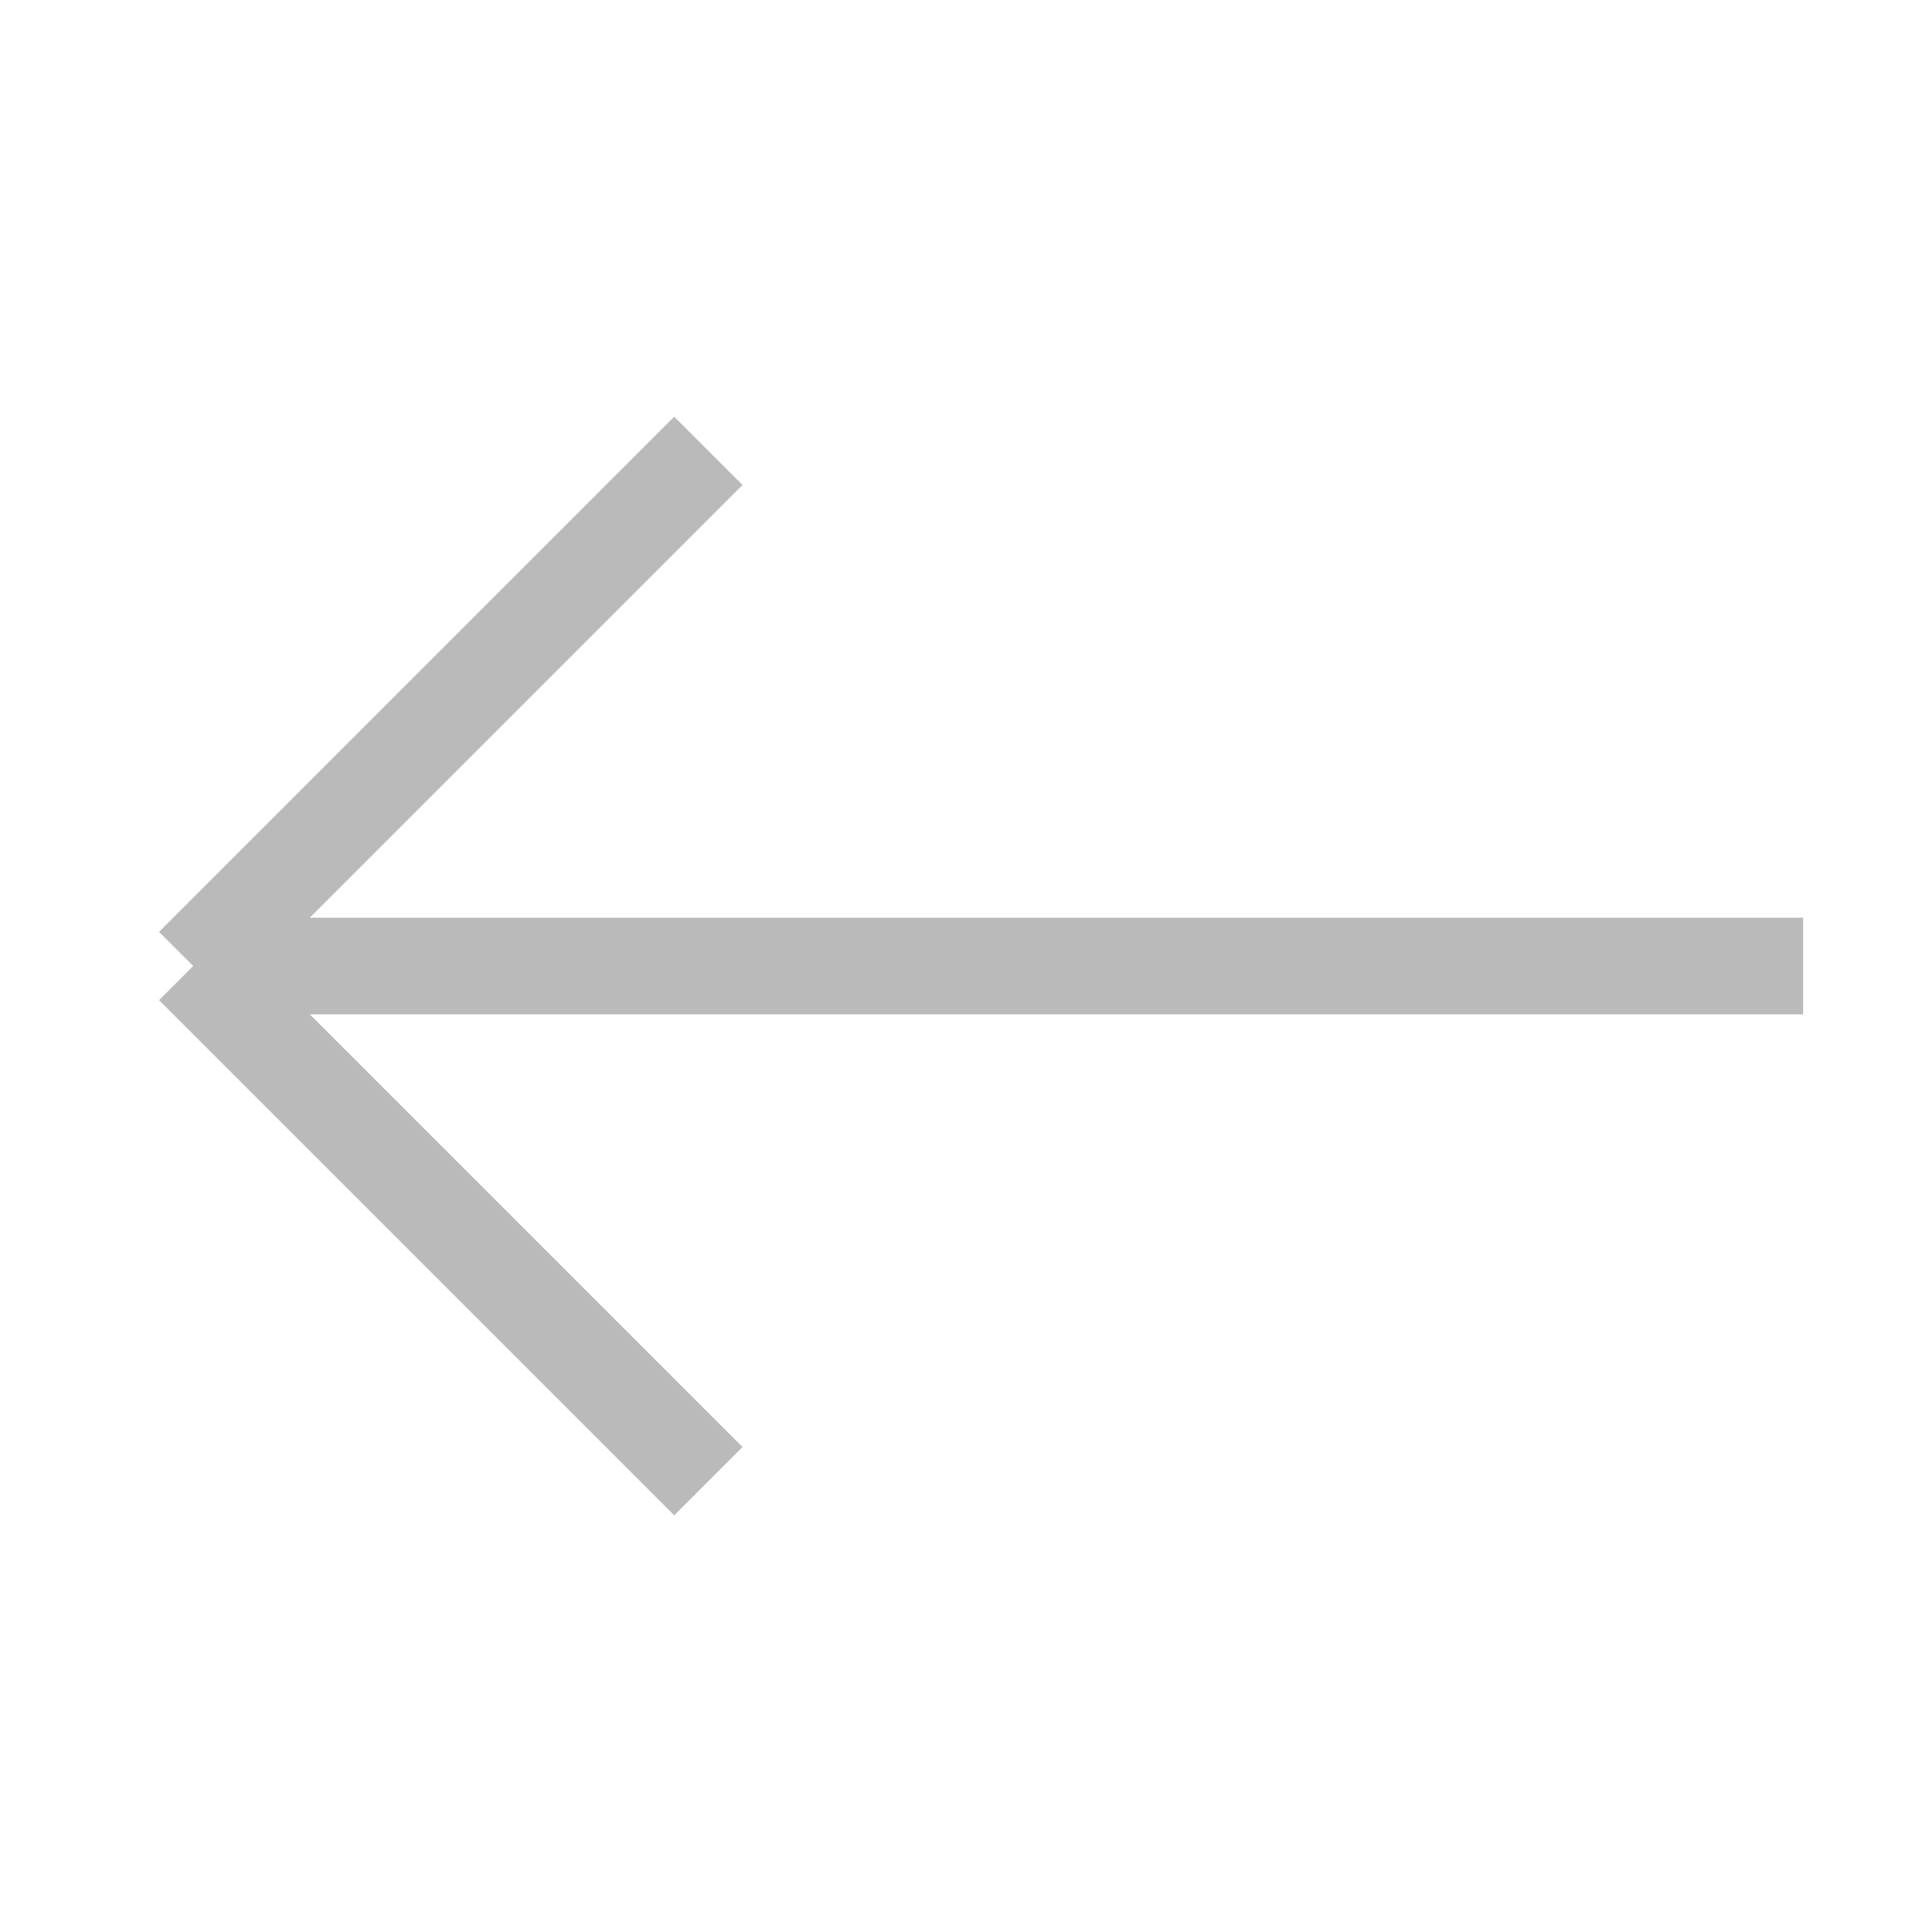
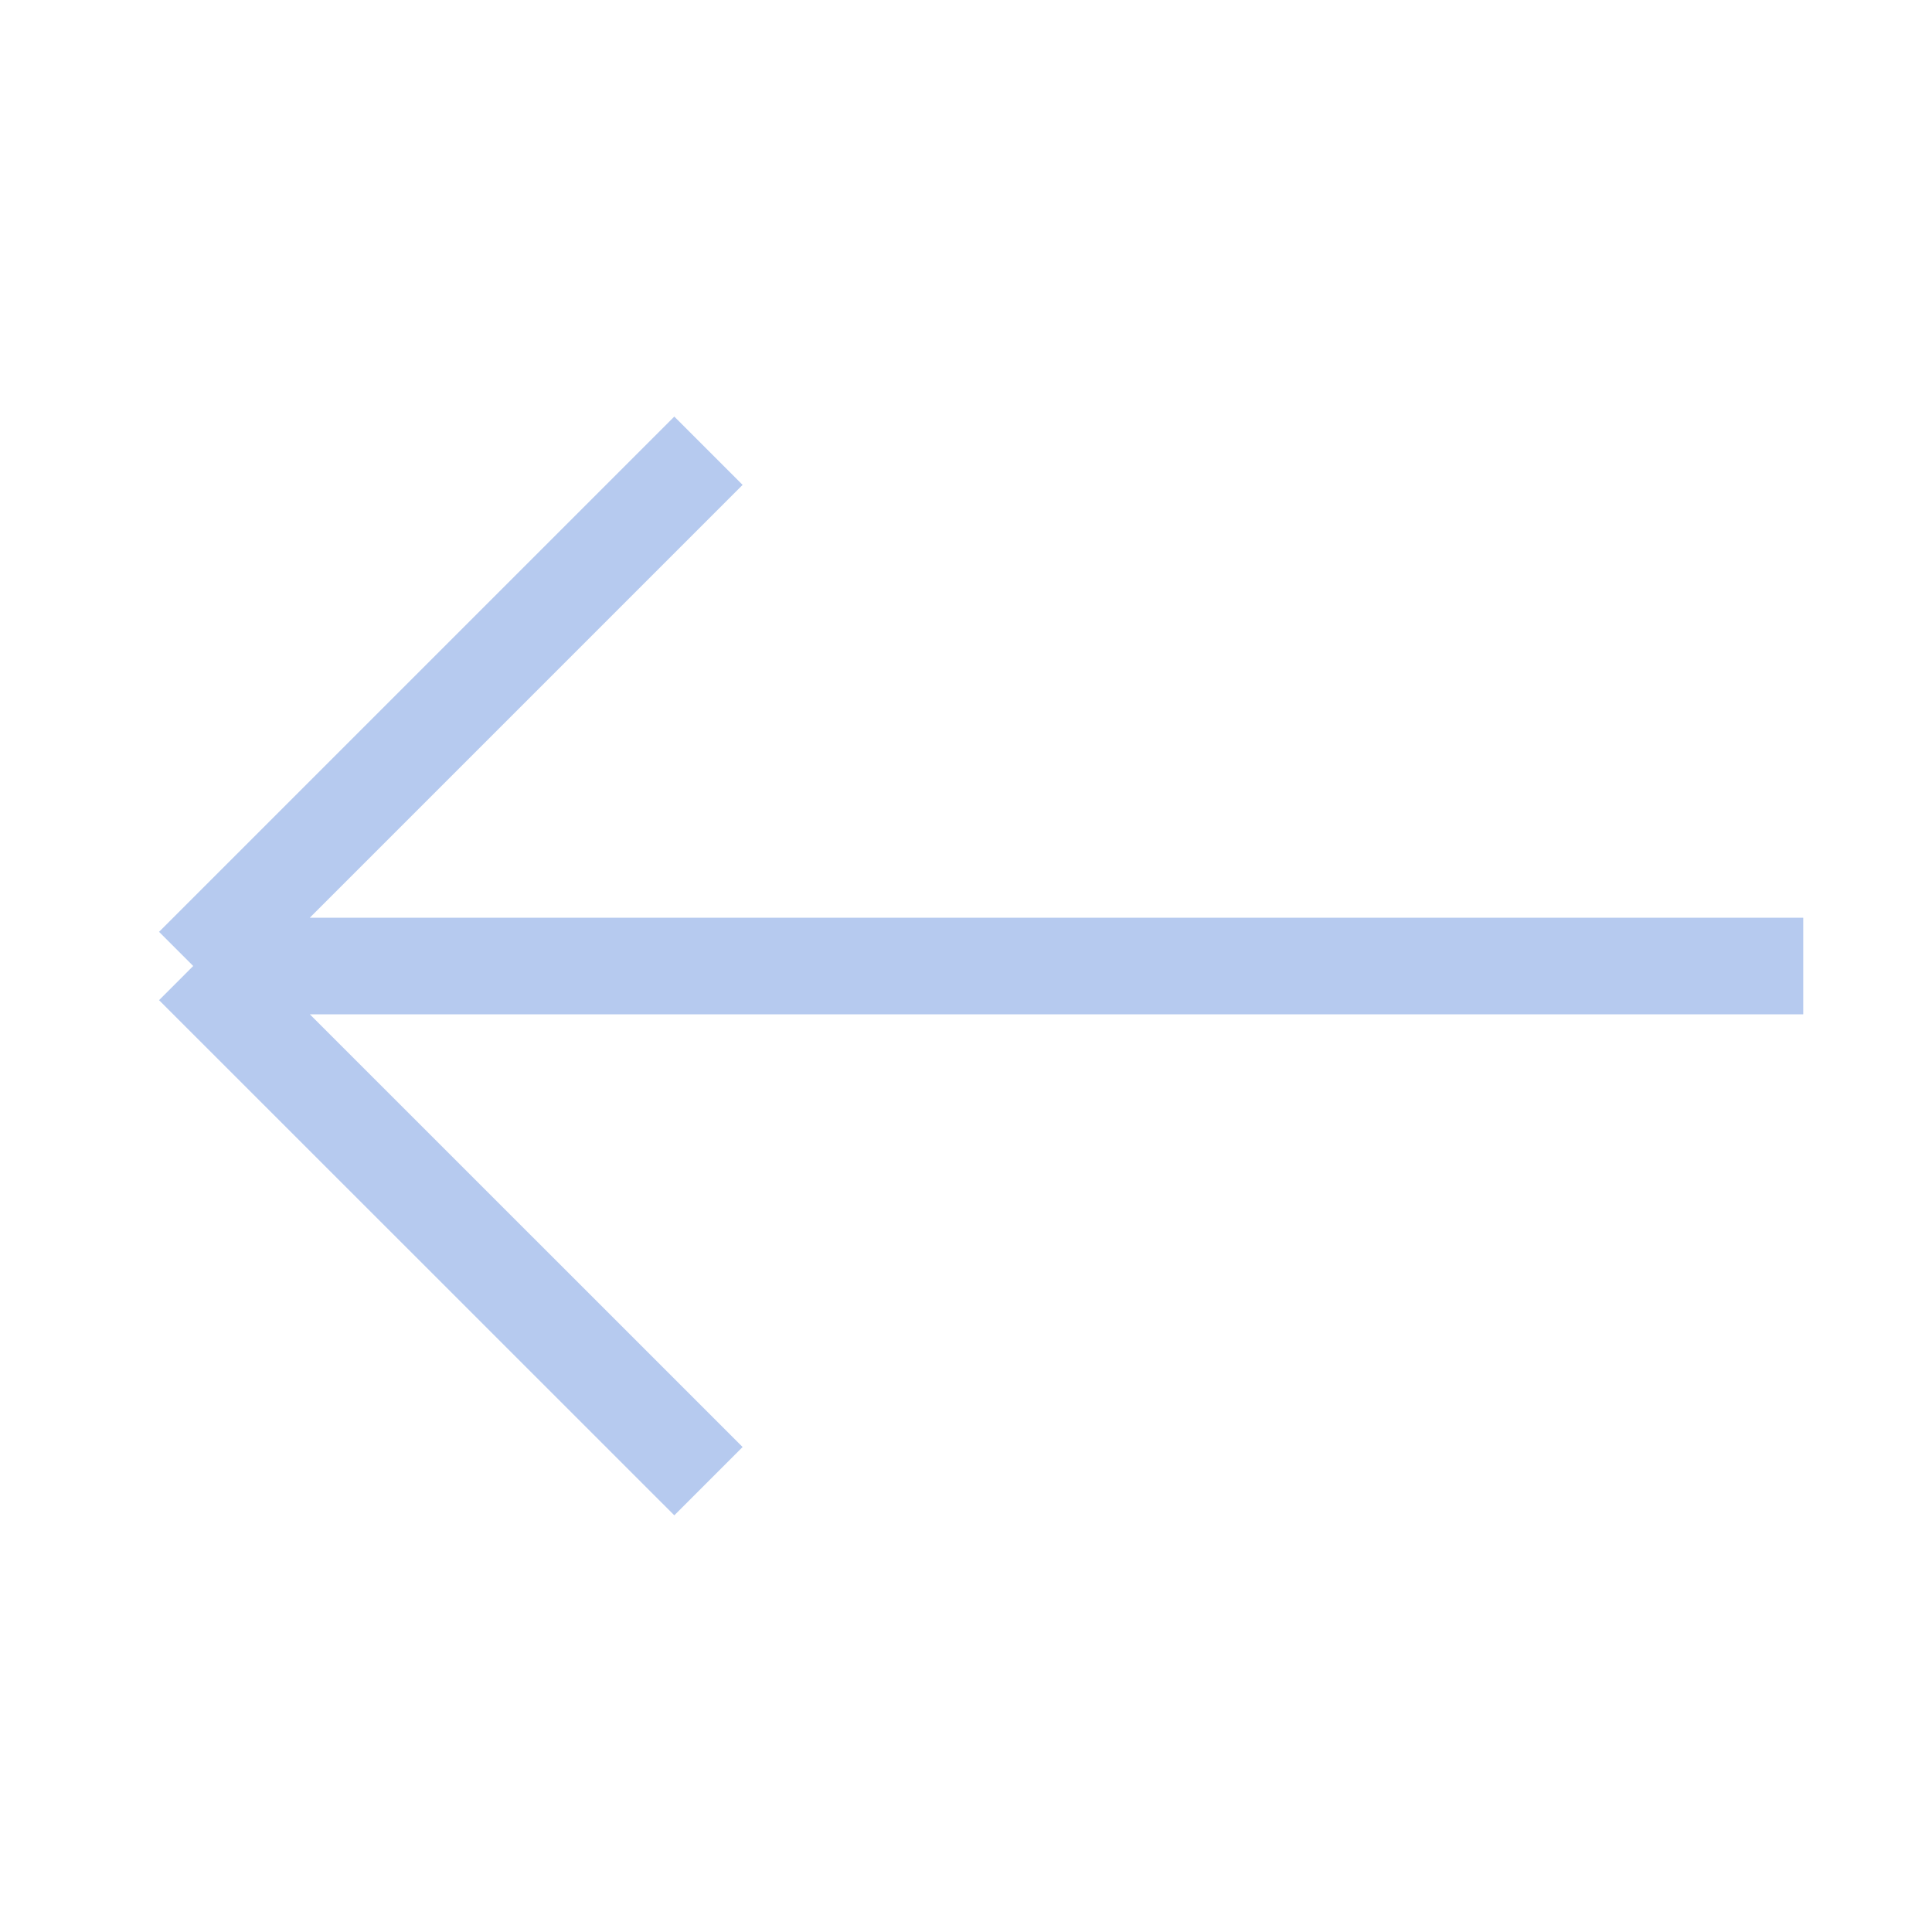
<svg xmlns="http://www.w3.org/2000/svg" width="20" height="20" viewBox="0 0 20 20" fill="none">
-   <path d="M2 10L7.333 15.333M2 10L7.333 4.667M2 10L18.666 10" stroke="#BABABA" />
+   <path d="M2 10L7.334 15.333M2 10L7.334 4.666M2 10L18.667 10" stroke="#0C4EC8" stroke-opacity="0.3" />
</svg>
